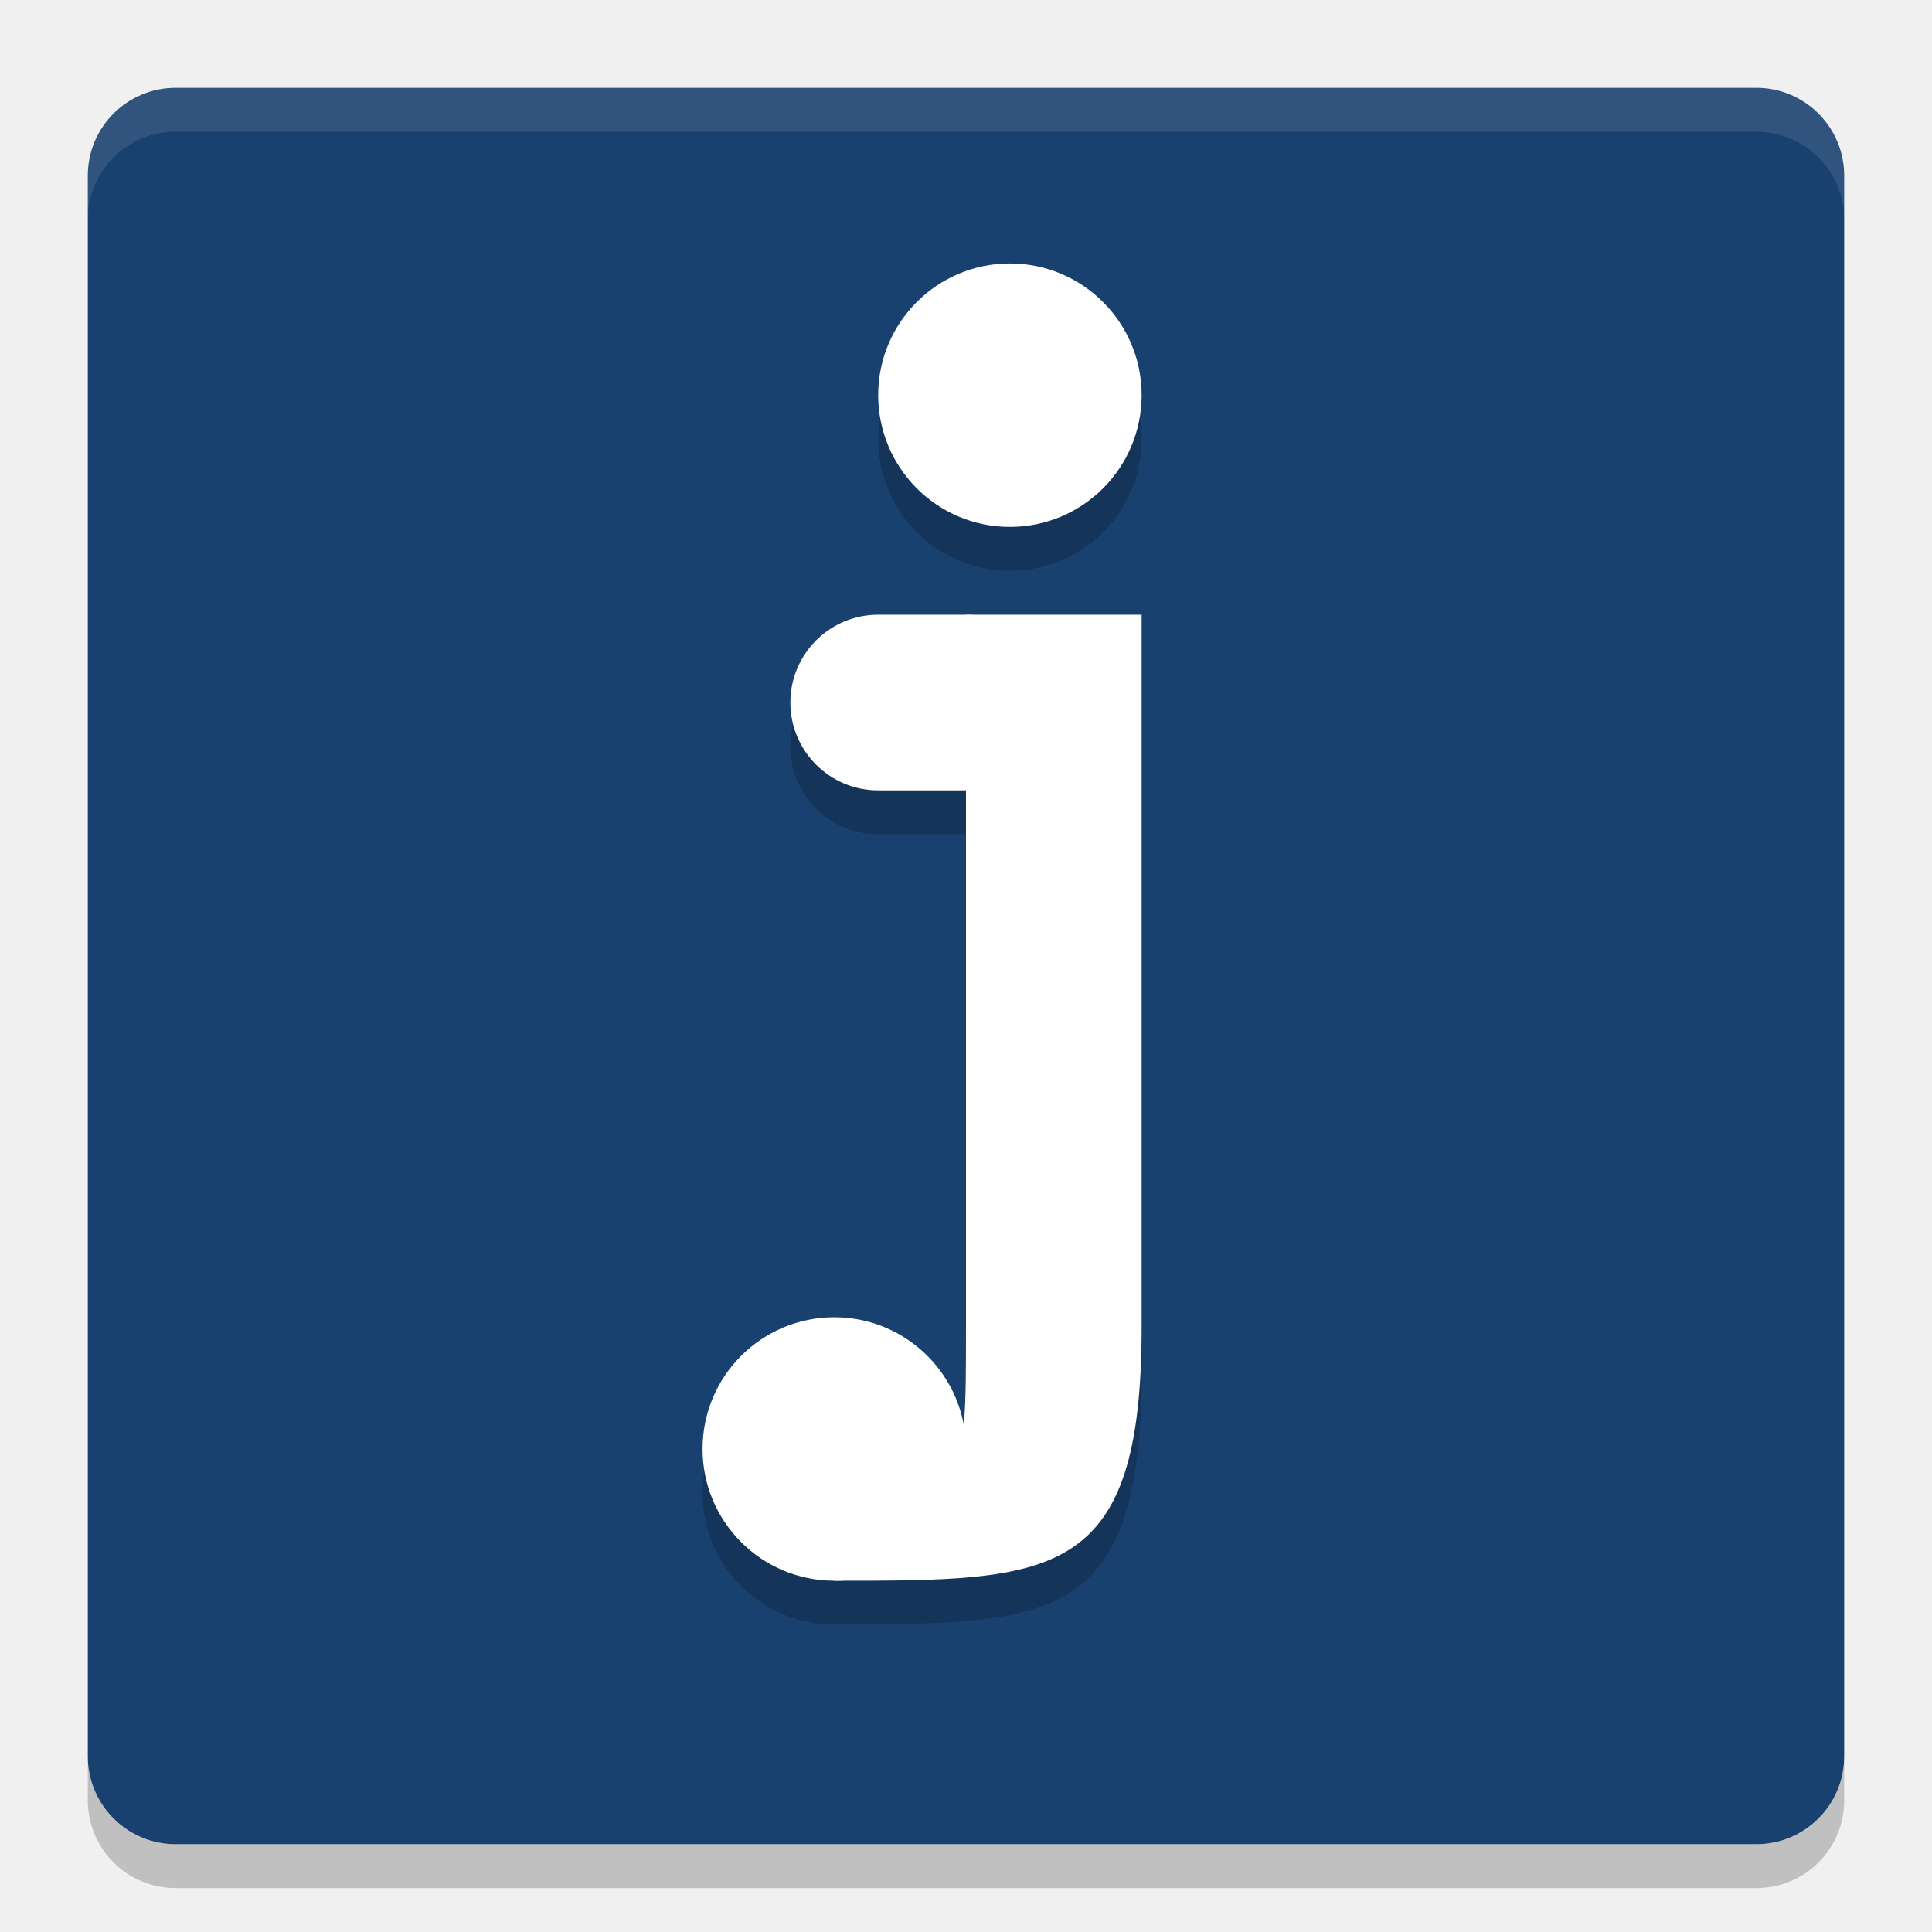
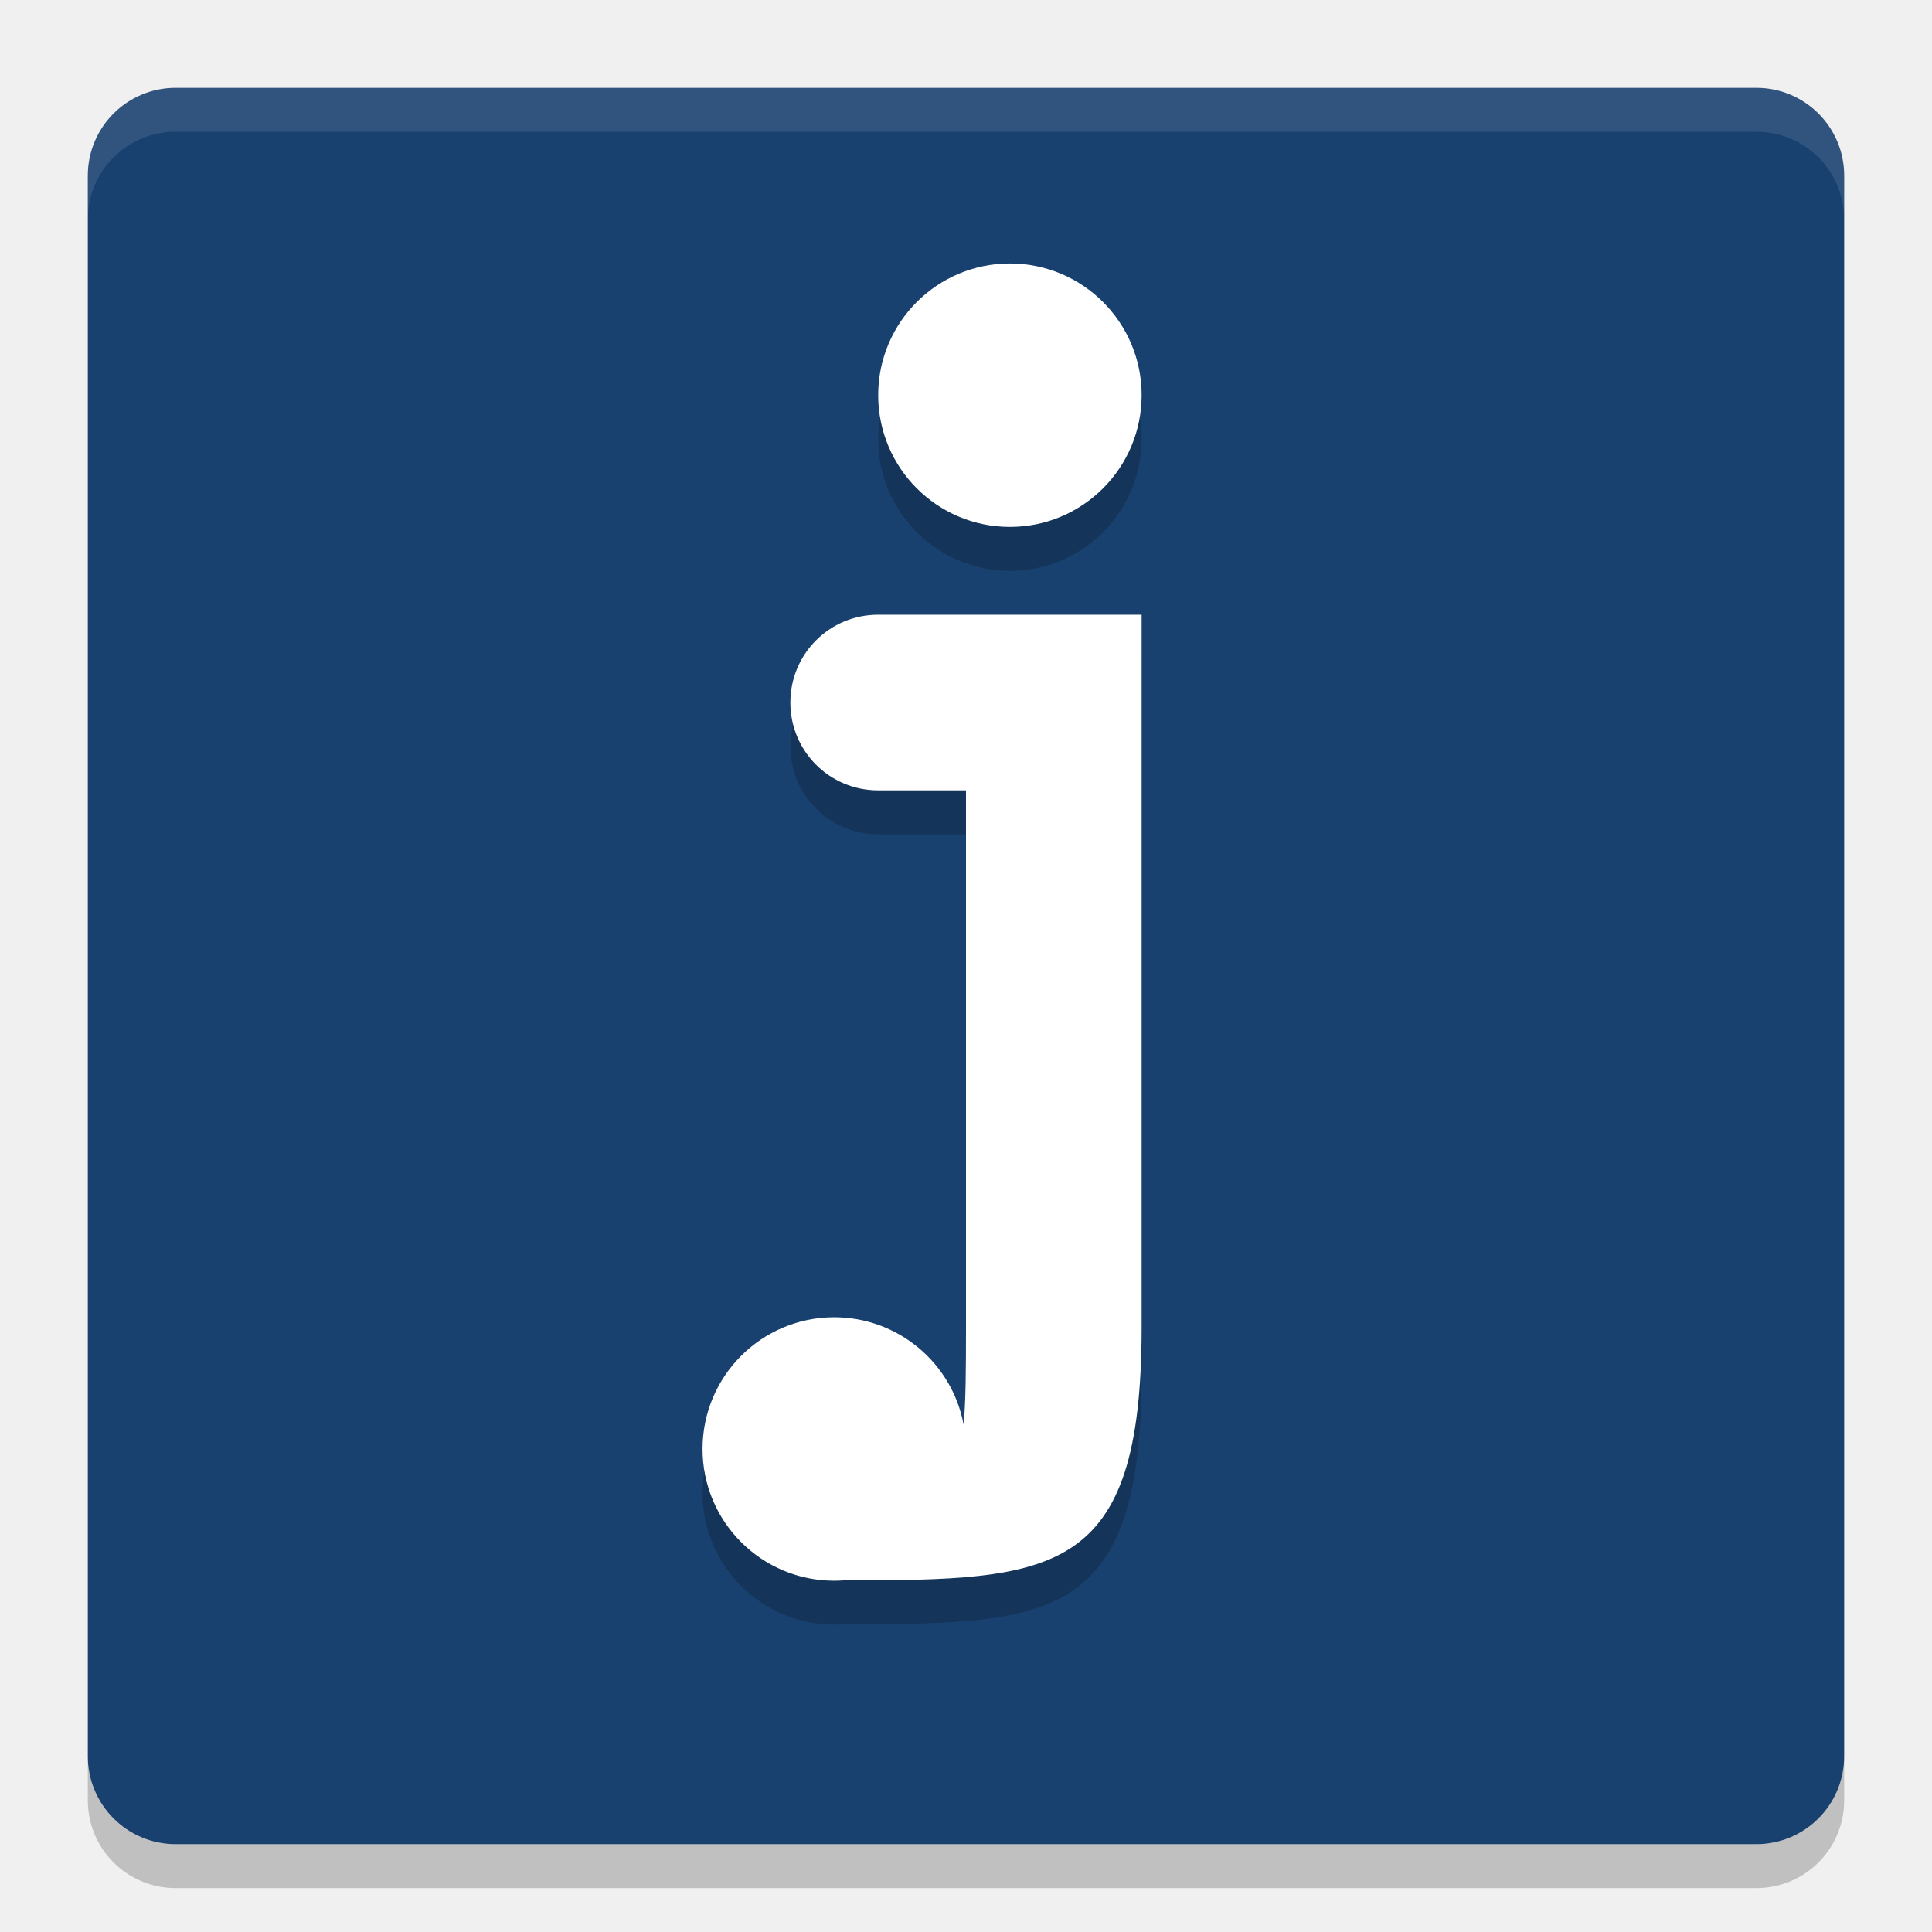
<svg xmlns="http://www.w3.org/2000/svg" version="1" width="22" height="22">
  <polygon style="display:none;fill:#5a0e00" transform="matrix(0.063142,0,0,0.063142,-131,-34.0295)" points="664 430.5 588 333 517.5 214 500 192 386 355 328 328 304 332.5 299.5 366 318.5 403.5 338 431 309.5 462 275.5 507 300 533 304 551 318.5 569.5 340.5 583 351.5 604.5 373.5 617 395 637.5 452.5 723 488.5 788.5 502 812.5 551.5 721.5 612.5 637 628.5 616 668 619.5 707 615 713 603 688.5 578 676.5 569.5 693.5 560.5 693.5 540 732.5 497.5" display="none" />
-   <g transform="translate(-1,-1)">
-     <rect transform="matrix(0,-1,-1,0,0,0)" rx="1" ry="1" height="20" width="20" y="-22" x="-22" style="fill:#19416f;fill-opacity:1" />
-     <path style="font-size:35px;line-height:125%;font-family:'Noto Sans Saurashtra';'Noto Sans Saurashtra';letter-spacing:0px;word-spacing:0px;opacity:0.2;fill:#000000;fill-opacity:1;" d="M 12.5,4.5 A 1.5,1.5 0 0 0 11,6 1.5,1.5 0 0 0 12.5,7.5 1.5,1.5 0 0 0 14,6 1.5,1.5 0 0 0 12.5,4.5 Z m -1.5,4 c -0.554,0 -1,0.446 -1,1 0,0.554 0.446,1 1,1 l 1,0 0,6.111 c 0,0.486 -0.002,0.843 -0.027,1.111 A 1.5,1.5 0 0 0 10.5,16.5 1.5,1.5 0 0 0 9,18 a 1.5,1.5 0 0 0 1.5,1.5 1.5,1.5 0 0 0 0.105,-0.004 C 13.016,19.495 14,19.453 14,16.611 L 14,8.5 l -2,0 -1,0 z" />
-     <path d="M 3,2 C 2.446,2 2,2.446 2,3 l 0,0.5 c 0,-0.554 0.446,-1 1,-1 l 18,0 c 0.554,0 1,0.446 1,1 L 22,3 C 22,2.446 21.554,2 21,2 L 3,2 Z" style="opacity:0.1;fill:#ffffff" />
-     <path style="opacity:0.2" d="m 3,22.5 c -0.554,0 -1,-0.446 -1,-1 L 2,21 c 0,0.554 0.446,1 1,1 l 18,0 c 0.554,0 1,-0.446 1,-1 l 0,0.5 c 0,0.554 -0.446,1 -1,1 l -18,0 z" />
-     <path d="m 12,8 2,0 0,8.111 C 14,19 13,19 10.5,19 l 0,-1 C 12,18 12,18 12,16.111 Z" style="font-size:35px;line-height:125%;font-family:'Noto Sans Saurashtra';'Noto Sans Saurashtra';letter-spacing:0px;word-spacing:0px;fill:#ffffff;fill-opacity:1;" />
-     <circle style="opacity:1;fill:#ffffff;fill-opacity:1;" cx="12.5" cy="5.5" r="1.5" />
-     <circle r="1.5" cy="17.5" cx="10.5" style="opacity:1;fill:#ffffff;fill-opacity:1;" />
-     <rect style="opacity:1;fill:#ffffff;fill-opacity:1;" width="3" height="2" x="10" y="8" ry="1" rx="1" />
-   </g>
+   <rect style="fill:#19416f;fill-opacity:1" x="-21" y="-21" width="20" height="20" ry="1" rx="1" transform="matrix(0,-1,-1,0,0,0)" />
+   <path d="M 11.5,3.5 A 1.5,1.5 0 0 0 10,5 1.5,1.5 0 0 0 11.5,6.5 1.5,1.5 0 0 0 13,5 1.5,1.5 0 0 0 11.5,3.5 Z m -1.5,4 c -0.554,0 -1,0.446 -1,1 0,0.554 0.446,1 1,1 l 1,0 0,6.111 c 0,0.486 -0.002,0.843 -0.027,1.111 A 1.5,1.5 0 0 0 9.5,15.5 1.5,1.5 0 0 0 8,17 1.5,1.5 0 0 0 9.5,18.5 1.5,1.5 0 0 0 9.605,18.496 C 12.016,18.495 13,18.453 13,15.611 L 13,7.5 l -2,0 -1,0 z" style="font-size:35px;line-height:125%;font-family:'Noto Sans Saurashtra';letter-spacing:0px;word-spacing:0px;opacity:0.2;fill:#000000;fill-opacity:1" />
+   <path style="opacity:0.1;fill:#ffffff" d="M 2,1 C 1.446,1 1,1.446 1,2 l 0,0.5 c 0,-0.554 0.446,-1 1,-1 l 18,0 c 0.554,0 1,0.446 1,1 L 21,2 C 21,1.446 20.554,1 20,1 L 2,1 Z" />
+   <path d="m 2,21.5 c -0.554,0 -1,-0.446 -1,-1 L 1,20 c 0,0.554 0.446,1 1,1 l 18,0 c 0.554,0 1,-0.446 1,-1 l 0,0.5 c 0,0.554 -0.446,1 -1,1 l -18,0 z" style="opacity:0.2" />
+   <path d="M 11.5,3 A 1.5,1.5 0 0 0 10,4.5 1.5,1.5 0 0 0 11.5,6 1.5,1.5 0 0 0 13,4.5 1.5,1.5 0 0 0 11.5,3 Z M 10,7 C 9.446,7 9,7.446 9,8 9,8.554 9.446,9 10,9 l 1,0 0,6.111 c 0,0.486 -0.002,0.843 -0.027,1.111 A 1.5,1.5 0 0 0 9.5,15 1.5,1.5 0 0 0 8,16.5 1.5,1.5 0 0 0 9.5,18 1.5,1.5 0 0 0 9.605,17.996 C 12.016,17.995 13,17.953 13,15.111 L 13,7 11,7 10,7 Z" style="font-size:35px;line-height:125%;font-family:'Noto Sans Saurashtra';letter-spacing:0px;word-spacing:0px;fill:#ffffff;fill-opacity:1" />
</svg>
